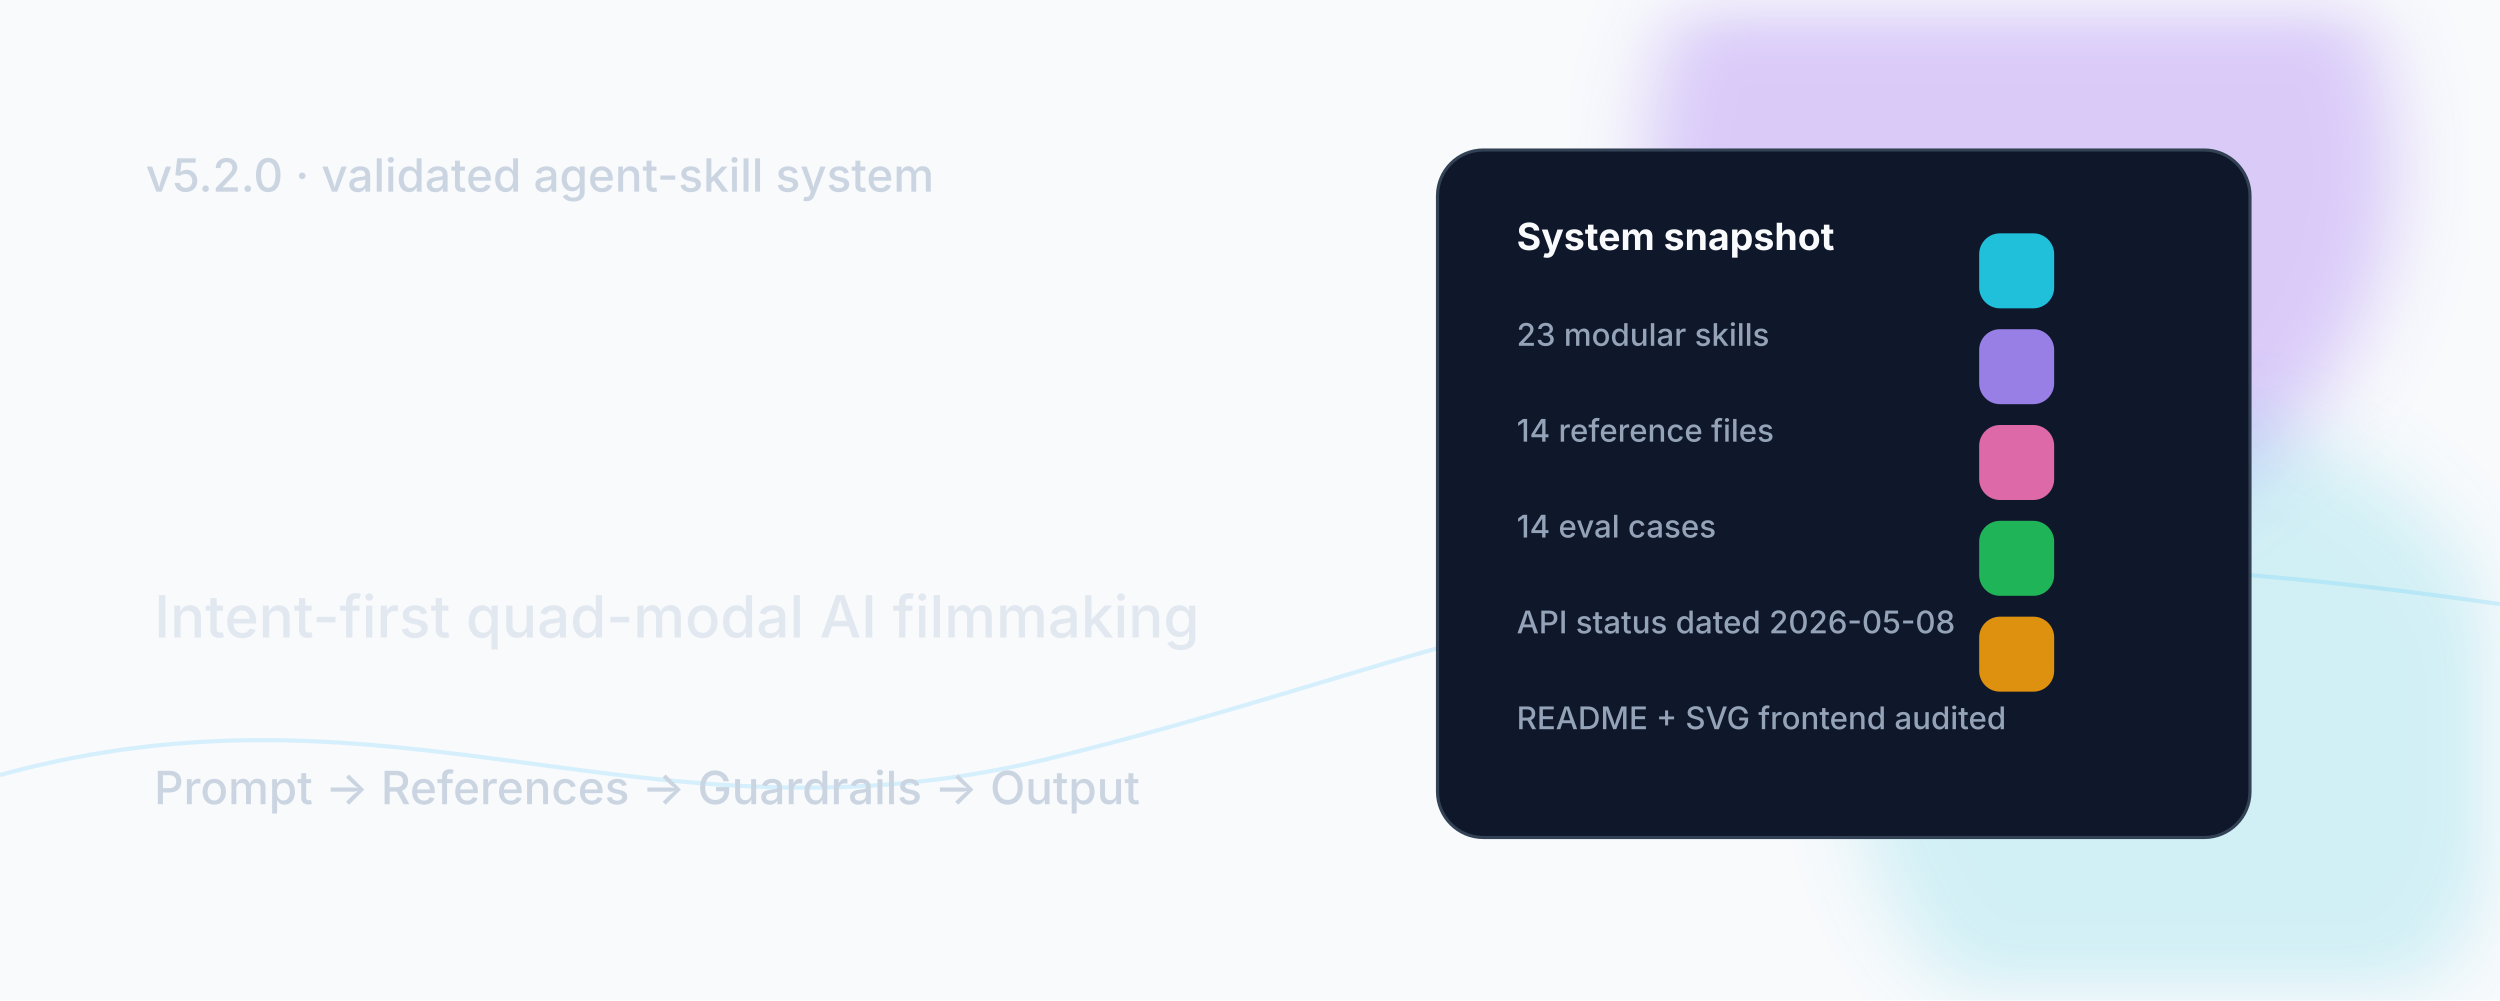
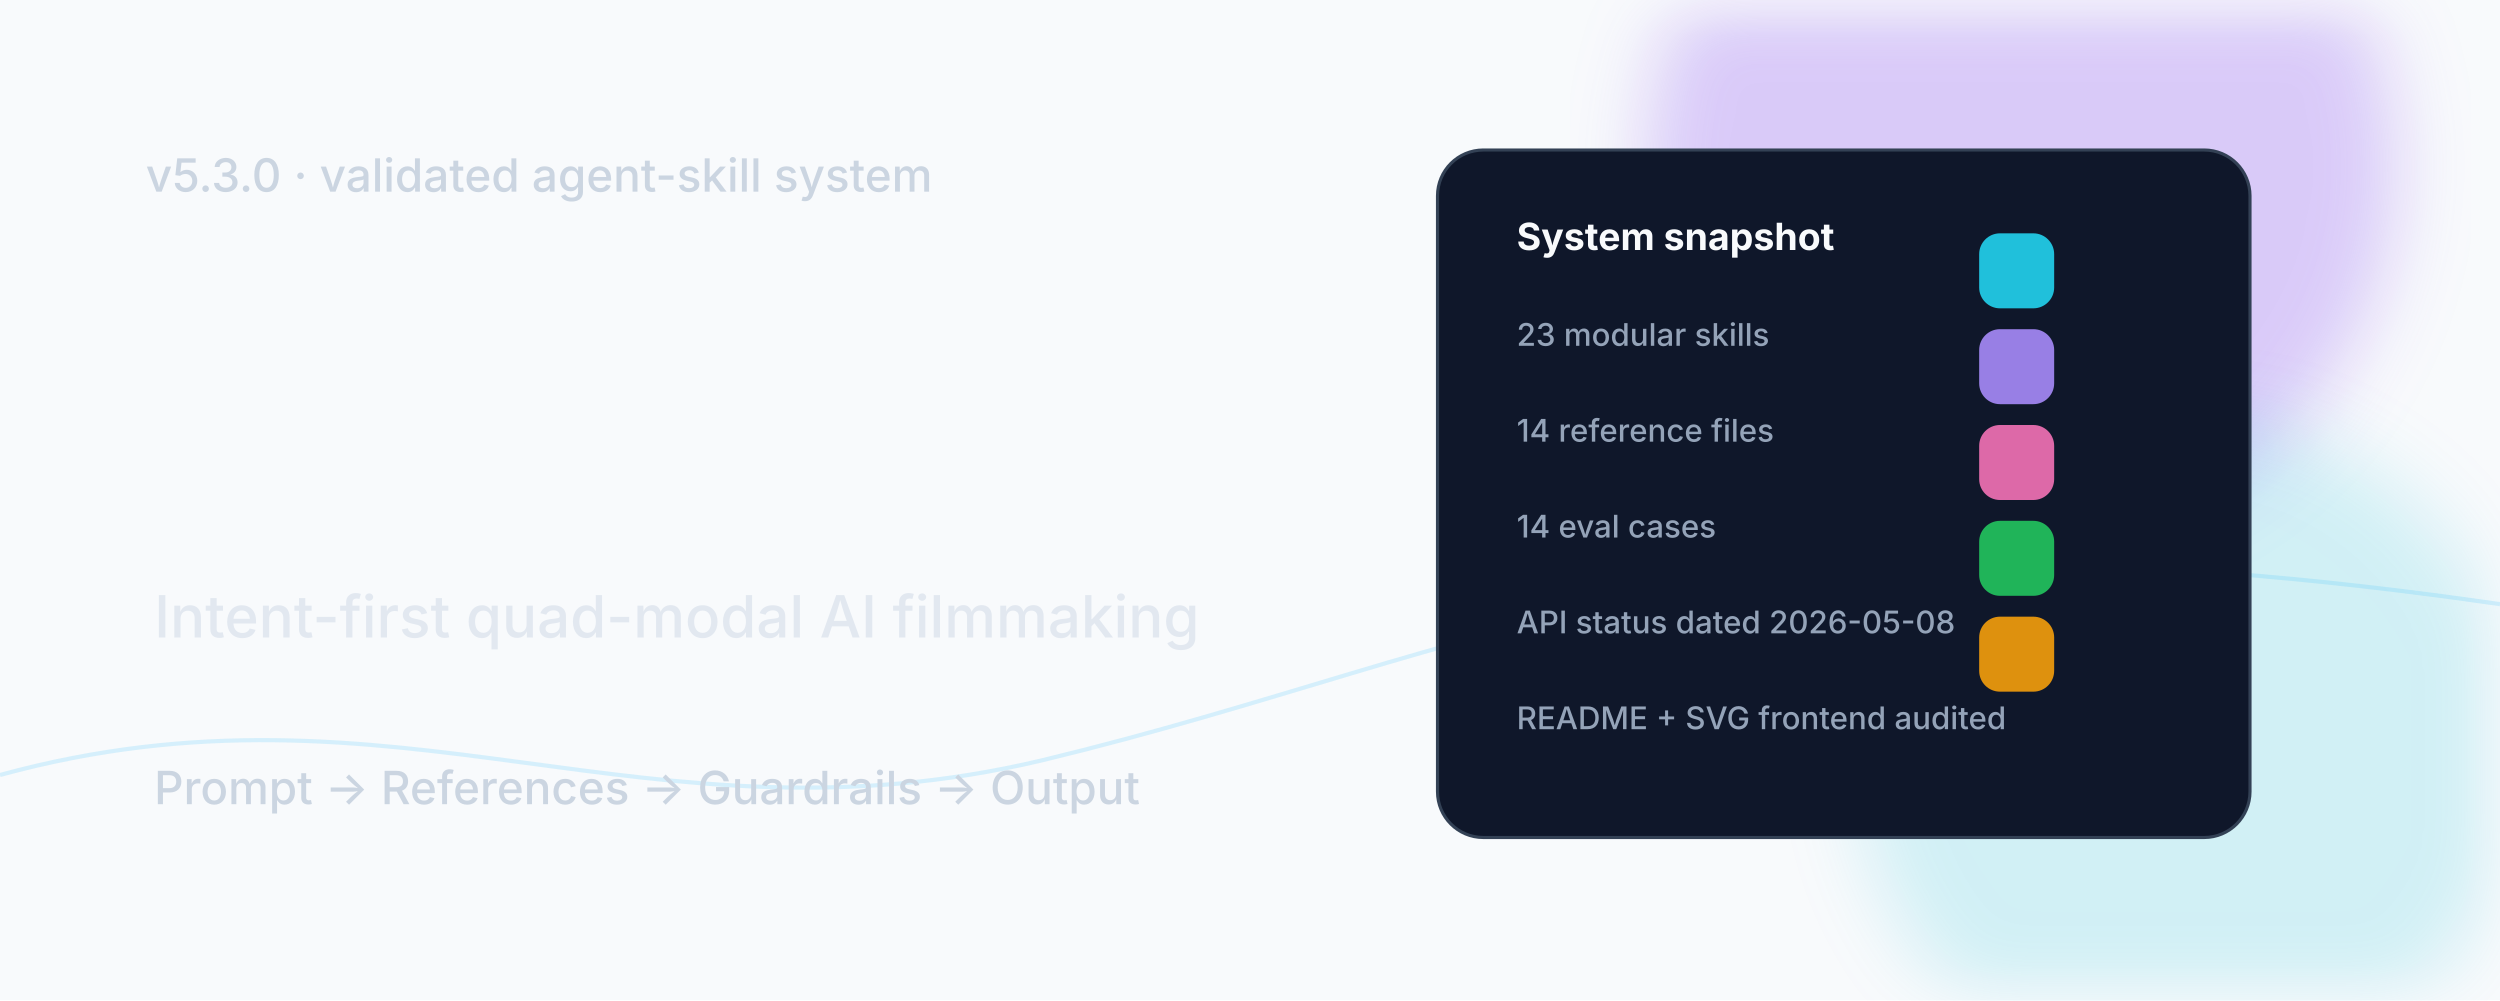
<svg xmlns="http://www.w3.org/2000/svg" width="1200" height="480" viewBox="0 0 1200 480" role="img" aria-labelledby="title desc">
  <defs>
    <linearGradient id="bg" x1="0" y1="0" x2="1" y2="1">
      <stop offset="0" stop-color="#f8fafc" />
      <stop offset="0.55" stop-color="#eef2ff" />
      <stop offset="1" stop-color="#dbeafe" />
    </linearGradient>
    <linearGradient id="accent" x1="0" y1="0" x2="1" y2="0">
      <stop offset="0" stop-color="#22d3ee" />
      <stop offset="0.45" stop-color="#a78bfa" />
      <stop offset="1" stop-color="#f472b6" />
    </linearGradient>
    <filter id="soft">
      <feGaussianBlur stdDeviation="18" />
    </filter>
    <style>
      .small{font:500 22px ui-sans-serif,system-ui,-apple-system,Segoe UI,sans-serif;fill:#cbd5e1}
      .title{font:800 76px ui-sans-serif,system-ui,-apple-system,Segoe UI,sans-serif;fill:#f8fafc;letter-spacing:-2px}
      .subtitle{font:500 28px ui-sans-serif,system-ui,-apple-system,Segoe UI,sans-serif;fill:#e2e8f0}
      .label{font:700 18px ui-sans-serif,system-ui,-apple-system,Segoe UI,sans-serif;fill:#f8fafc}
      .muted{font:500 15px ui-sans-serif,system-ui,-apple-system,Segoe UI,sans-serif;fill:#94a3b8}
      .card{fill:#0f172a;stroke:#334155;stroke-width:1.5;rx:22}
      .line{stroke:url(#accent);stroke-width:4;stroke-linecap:round}
    </style>
  </defs>
  <rect width="1200" height="480" fill="#f8fafc" />
  <circle cx="970" cy="80" r="180" fill="#7c3aed" opacity="0.25" filter="url(#soft)" />
  <circle cx="1050" cy="360" r="160" fill="#06b6d4" opacity="0.16" filter="url(#soft)" />
  <path d="M0 372 C190 320 310 410 500 365 C720 312 820 235 1200 290" fill="none" stroke="#38bdf8" opacity="0.18" stroke-width="2" />
-   <text x="70" y="92" class="small">v5.2.0 · validated agent-skill system</text>
+   <text x="70" y="92" class="small">v5.3.0 · validated agent-skill system</text>
  <text x="70" y="178" class="title">Seedance 2.0</text>
  <text x="70" y="248" class="title">Skill OS</text>
  <text x="74" y="306" class="subtitle">Intent-first quad-modal AI filmmaking</text>
  <line x1="74" y1="342" x2="520" y2="342" class="line" />
  <text x="74" y="386" class="small">Prompt → References → Guardrails → Output</text>
  <rect x="690" y="72" width="390" height="330" class="card" />
  <text x="728" y="120" class="label">System snapshot</text>
  <text x="728" y="166" class="muted">23 modular skills</text>
  <text x="728" y="212" class="muted">14 reference files</text>
  <text x="728" y="258" class="muted">14 eval cases</text>
  <text x="728" y="304" class="muted">API status dated 2026-05-08</text>
  <text x="728" y="350" class="muted">README + SVG frontend audited</text>
  <rect x="950" y="112" width="36" height="36" rx="10" fill="#22d3ee" opacity="0.9" />
  <rect x="950" y="158" width="36" height="36" rx="10" fill="#a78bfa" opacity="0.9" />
  <rect x="950" y="204" width="36" height="36" rx="10" fill="#f472b6" opacity="0.9" />
  <rect x="950" y="250" width="36" height="36" rx="10" fill="#22c55e" opacity="0.9" />
  <rect x="950" y="296" width="36" height="36" rx="10" fill="#f59e0b" opacity="0.9" />
</svg>
